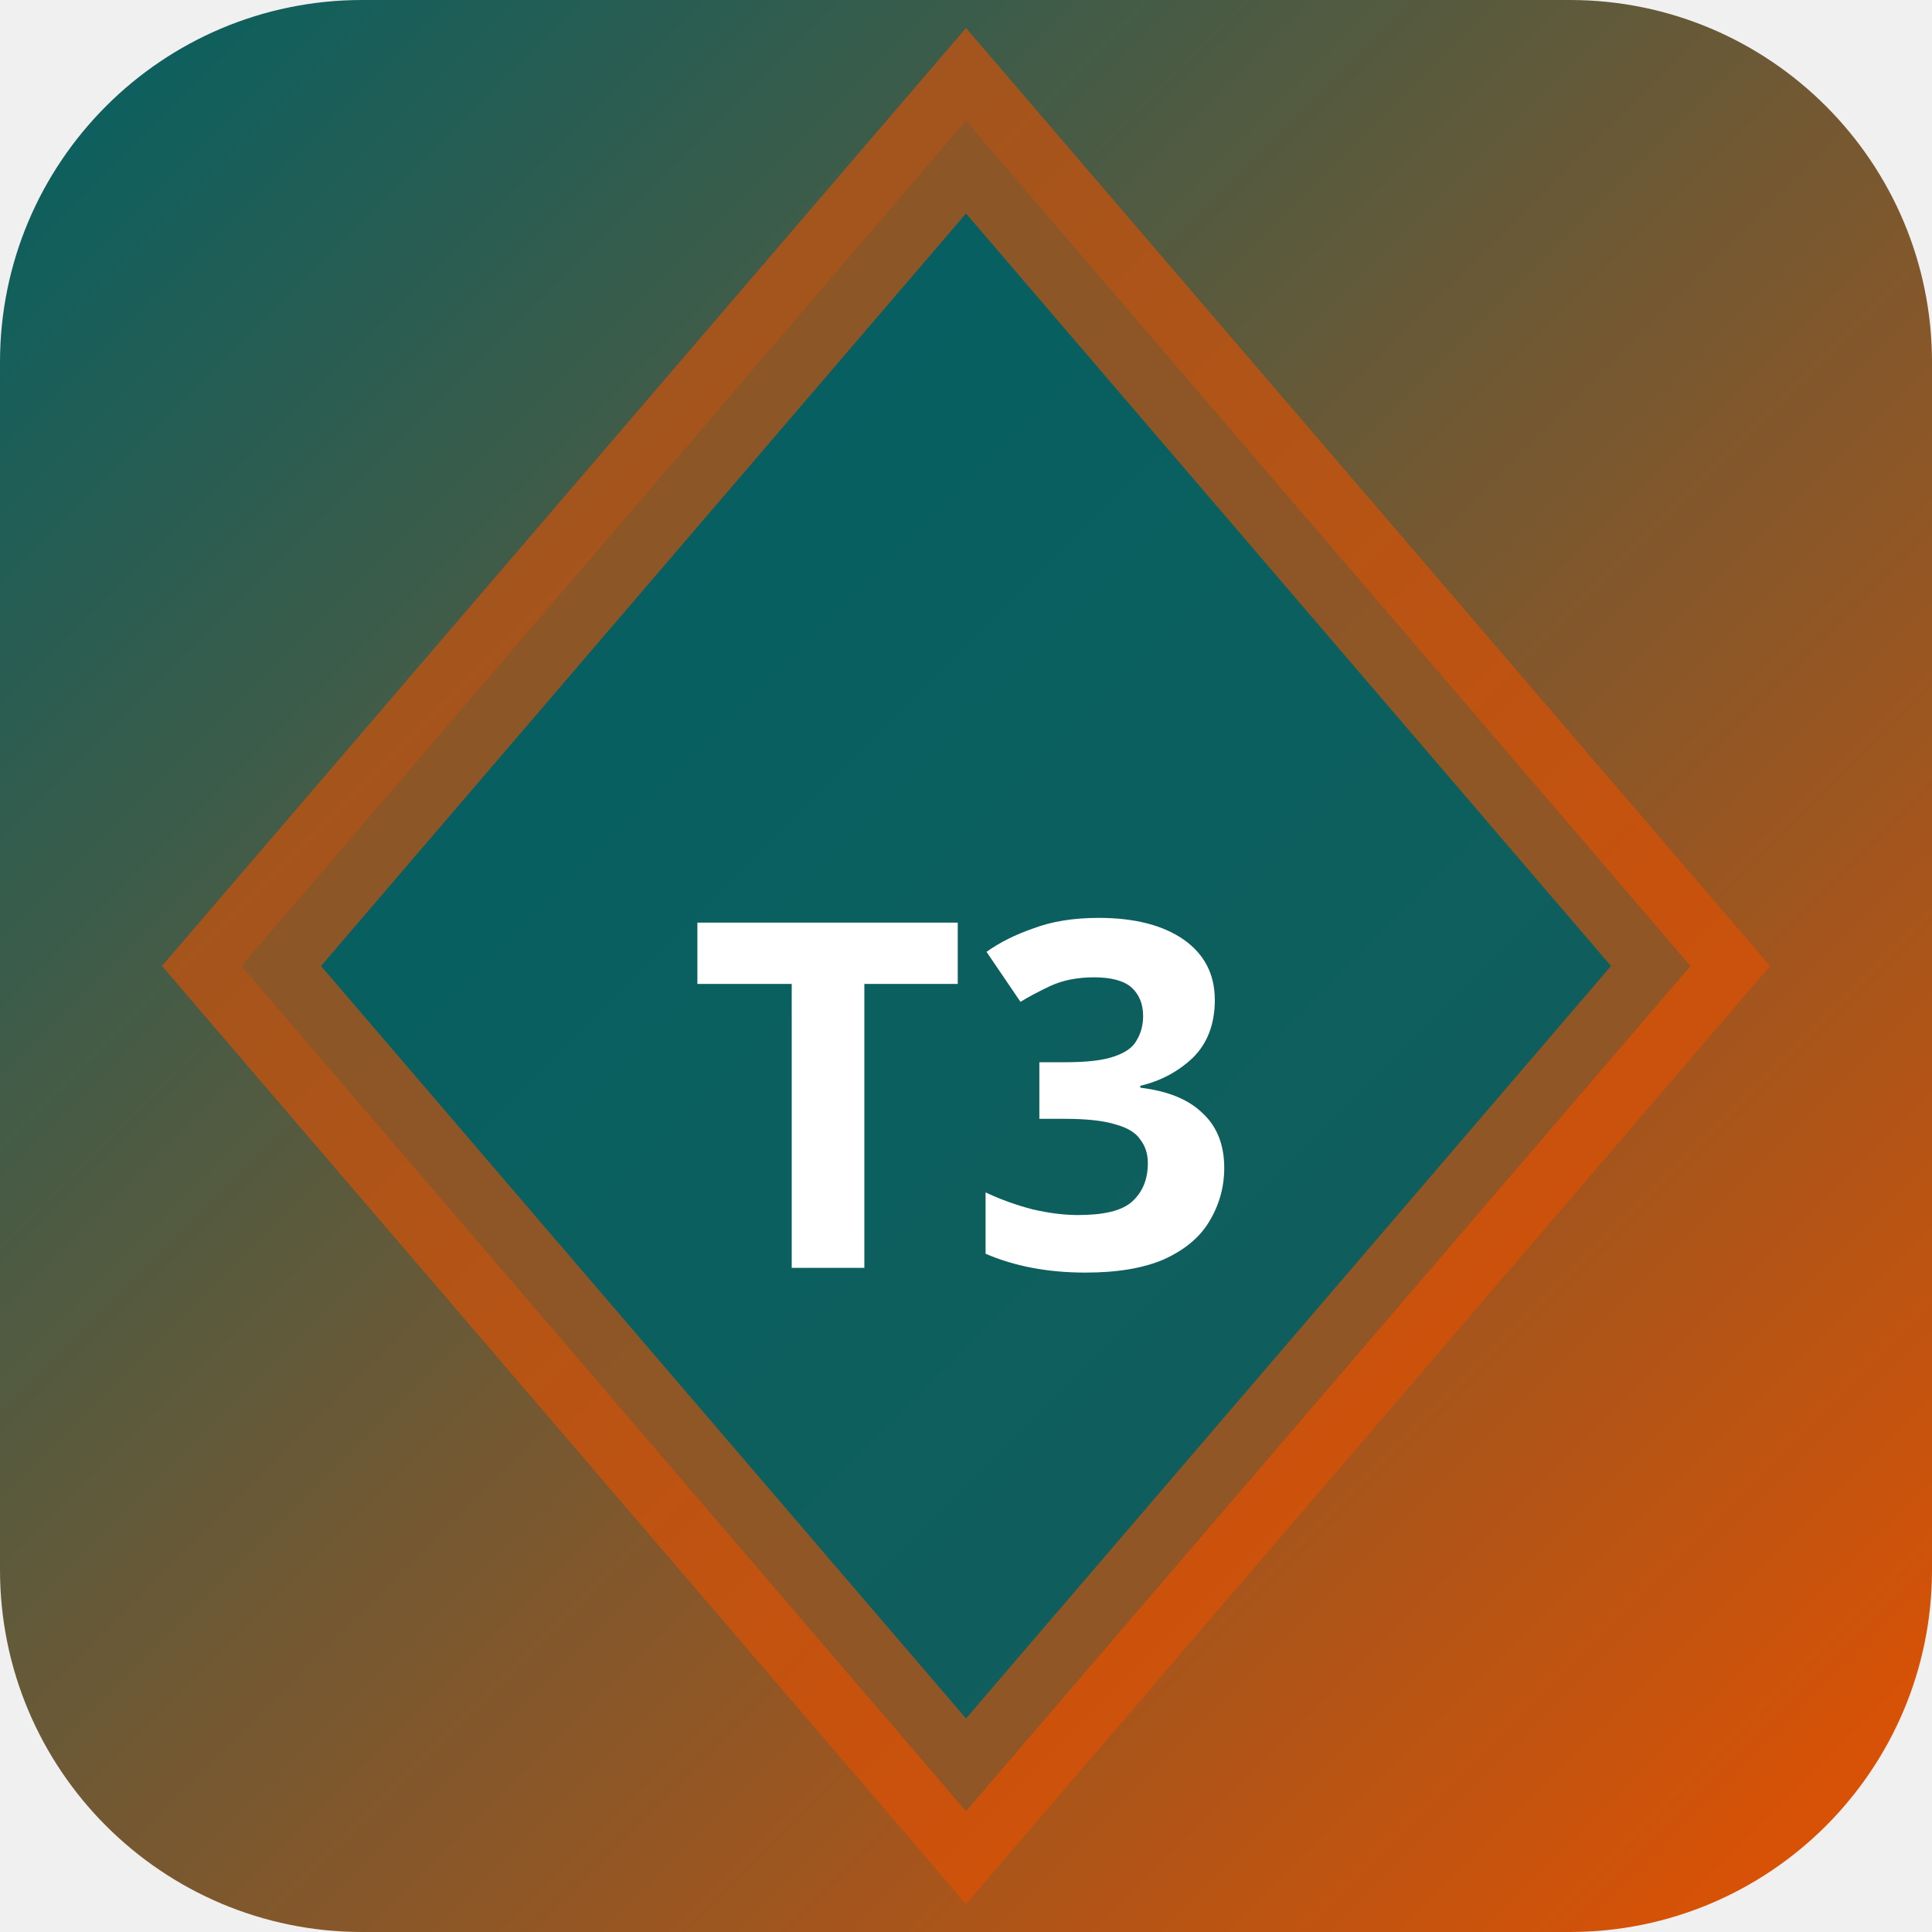
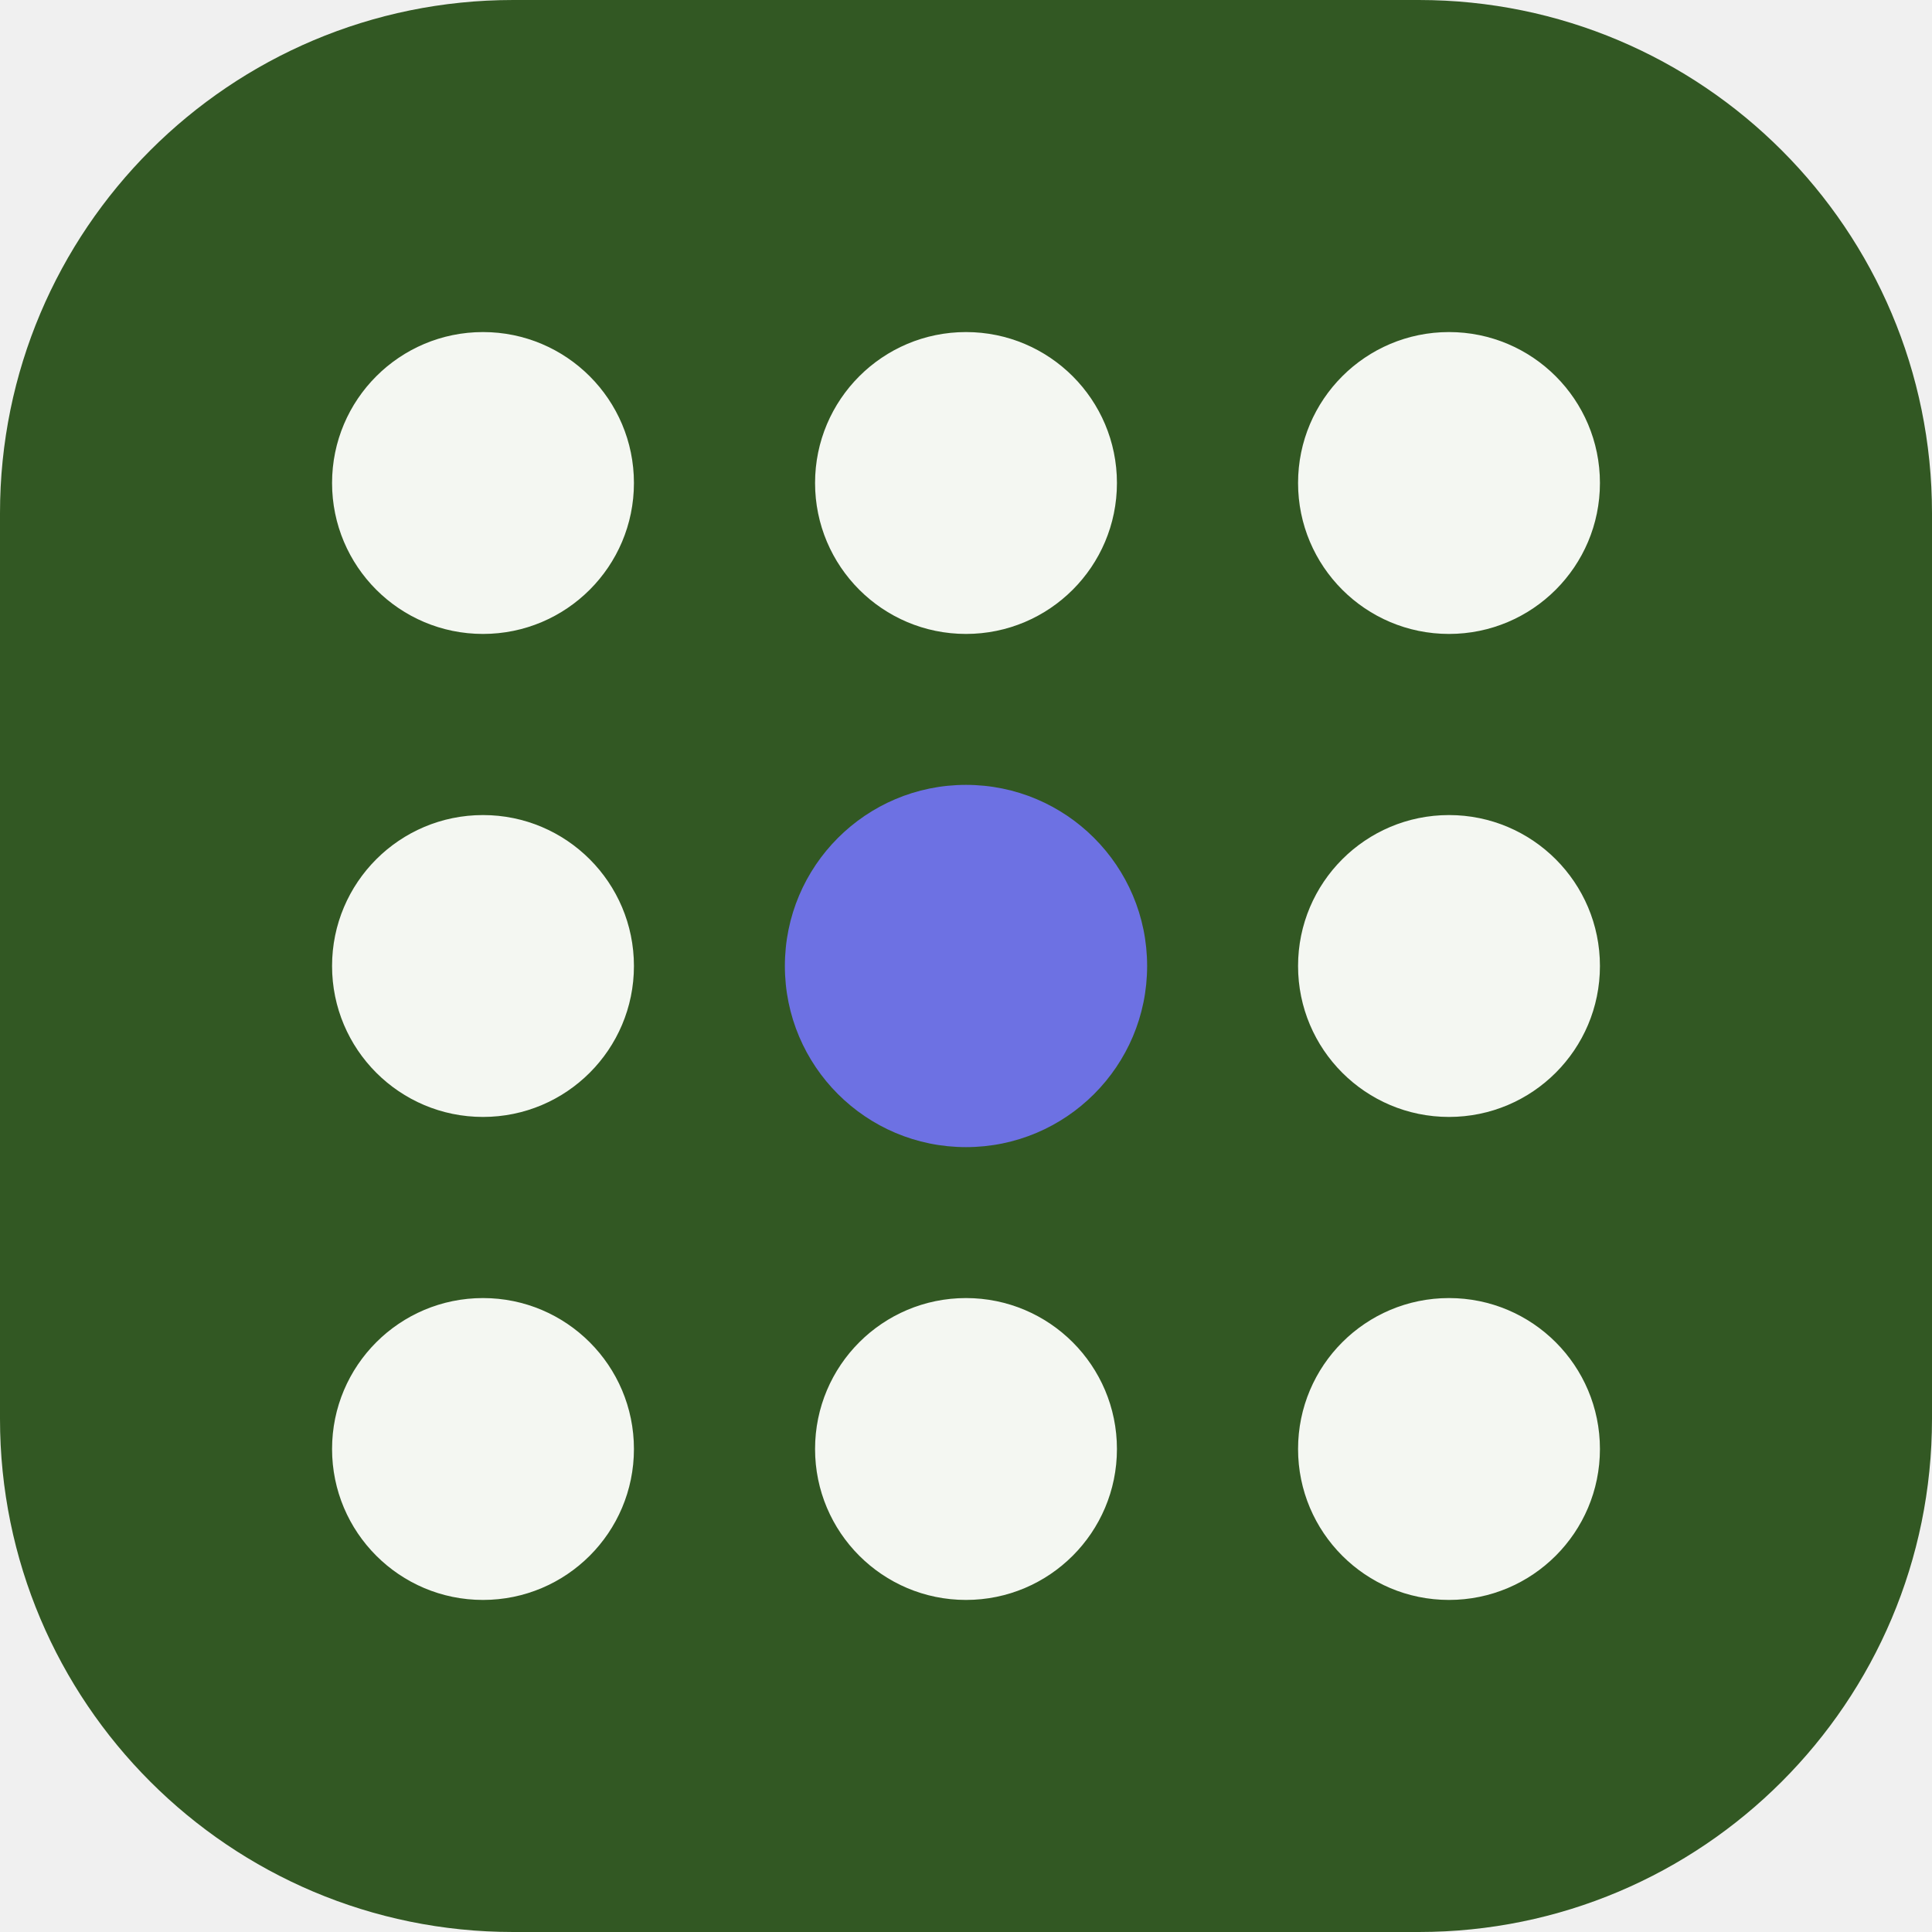
- <svg xmlns="http://www.w3.org/2000/svg" width="32" height="32" viewBox="0 0 32 32">
-   <defs>
-     <linearGradient id="bgt3b0" x1="0" y1="0" x2="1" y2="1">
-       <stop offset="0%" stop-color="#006064" />
-       <stop offset="100%" stop-color="#e65100" />
-     </linearGradient>
-   </defs>
-   <rect width="32" height="32" rx="6" fill="url(#bgt3b0)" />
-   <polygon points="16,2 28,16 16,30 4,16" fill="rgba(0,96,100,0.9)" stroke="rgba(230,81,0,0.6)" stroke-width="2" />
-   <text x="16" y="21" text-anchor="middle" fill="#fff" font-size="8" font-weight="700" font-family="system-ui">T3</text>
+ <svg xmlns="http://www.w3.org/2000/svg" width="64" height="64" viewBox="0 0 64 64" role="img">
+   <rect width="64" height="64" rx="17" fill="hsl(103 43% 24%)" />
+   <g transform="rotate(90 32 32)">
+     <circle cx="16" cy="16" r="5" fill="hsl(103 24% 96%)" />
+     <circle cx="32" cy="16" r="5" fill="hsl(103 24% 96%)" />
+     <circle cx="48" cy="16" r="5" fill="hsl(103 24% 96%)" />
+     <circle cx="16" cy="32" r="5" fill="hsl(103 24% 96%)" />
+     <circle cx="32" cy="32" r="6" fill="hsl(238 68% 66%)" />
+     <circle cx="48" cy="32" r="5" fill="hsl(103 24% 96%)" />
+     <circle cx="16" cy="48" r="5" fill="hsl(103 24% 96%)" />
+     <circle cx="32" cy="48" r="5" fill="hsl(103 24% 96%)" />
+     <circle cx="48" cy="48" r="5" fill="hsl(103 24% 96%)" />
+   </g>
</svg>
